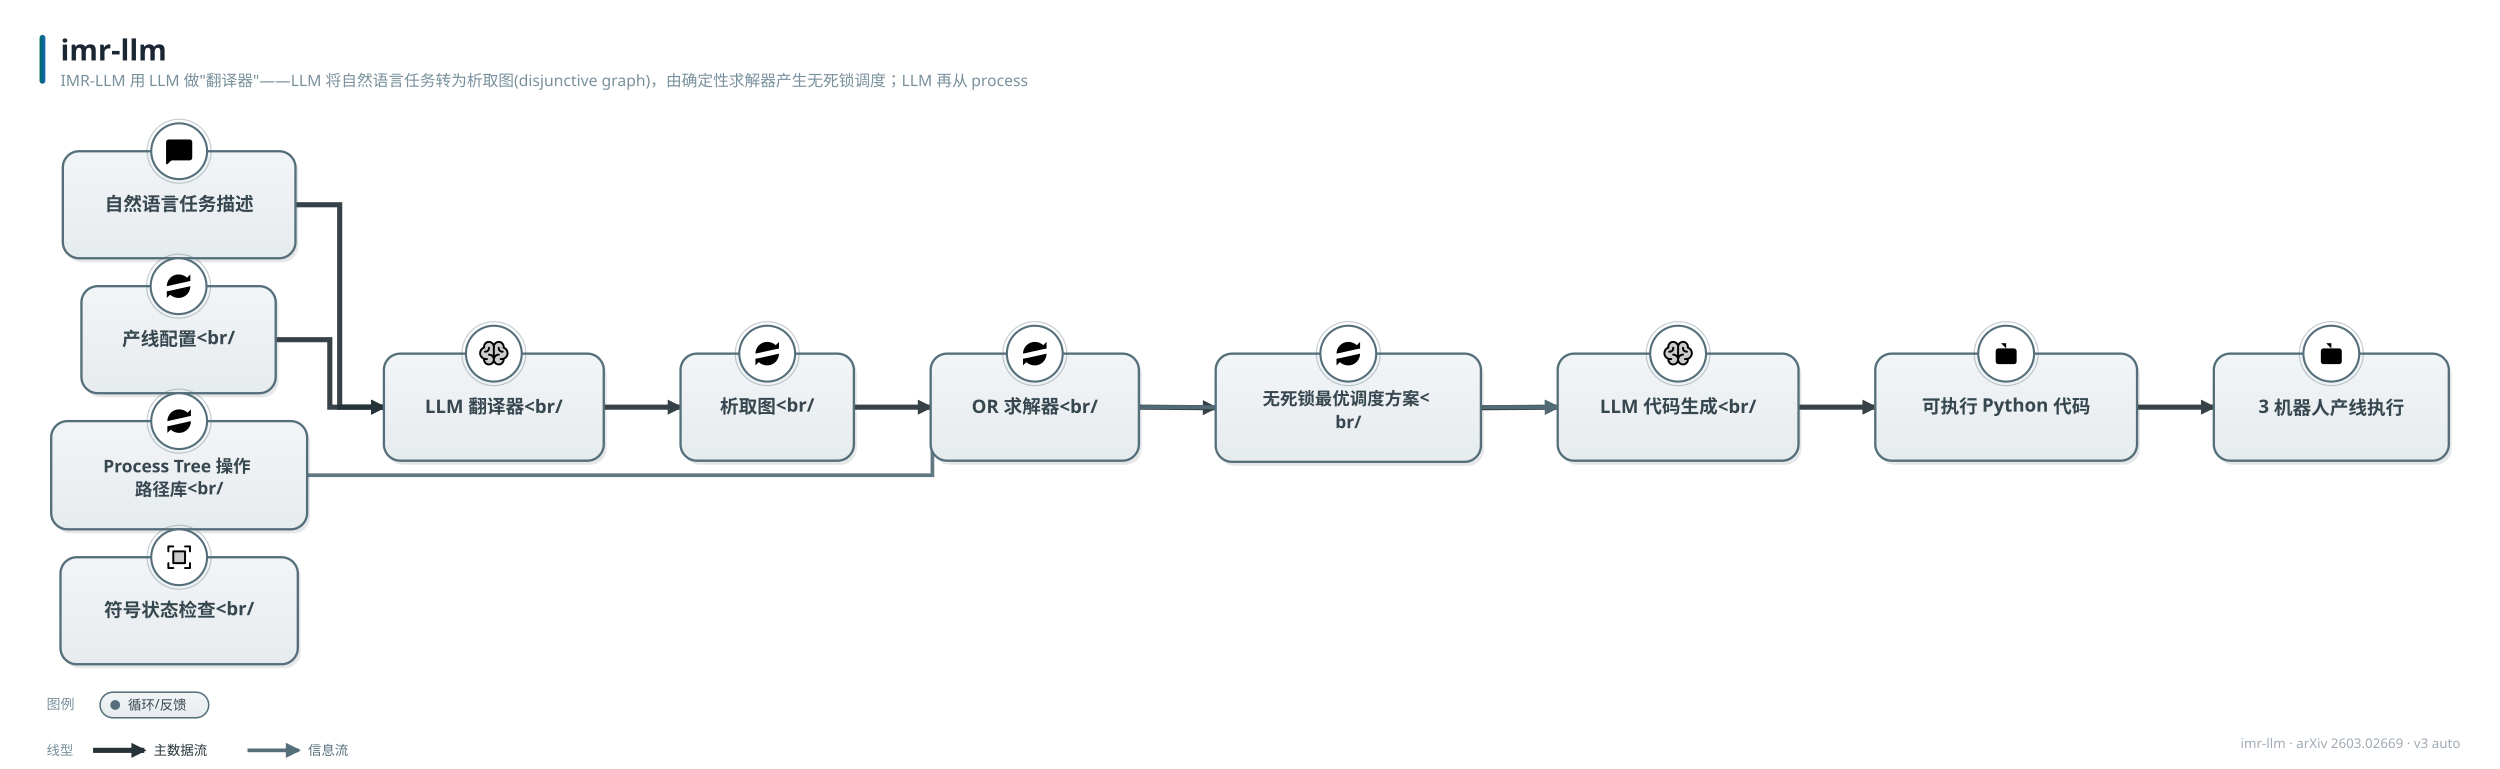
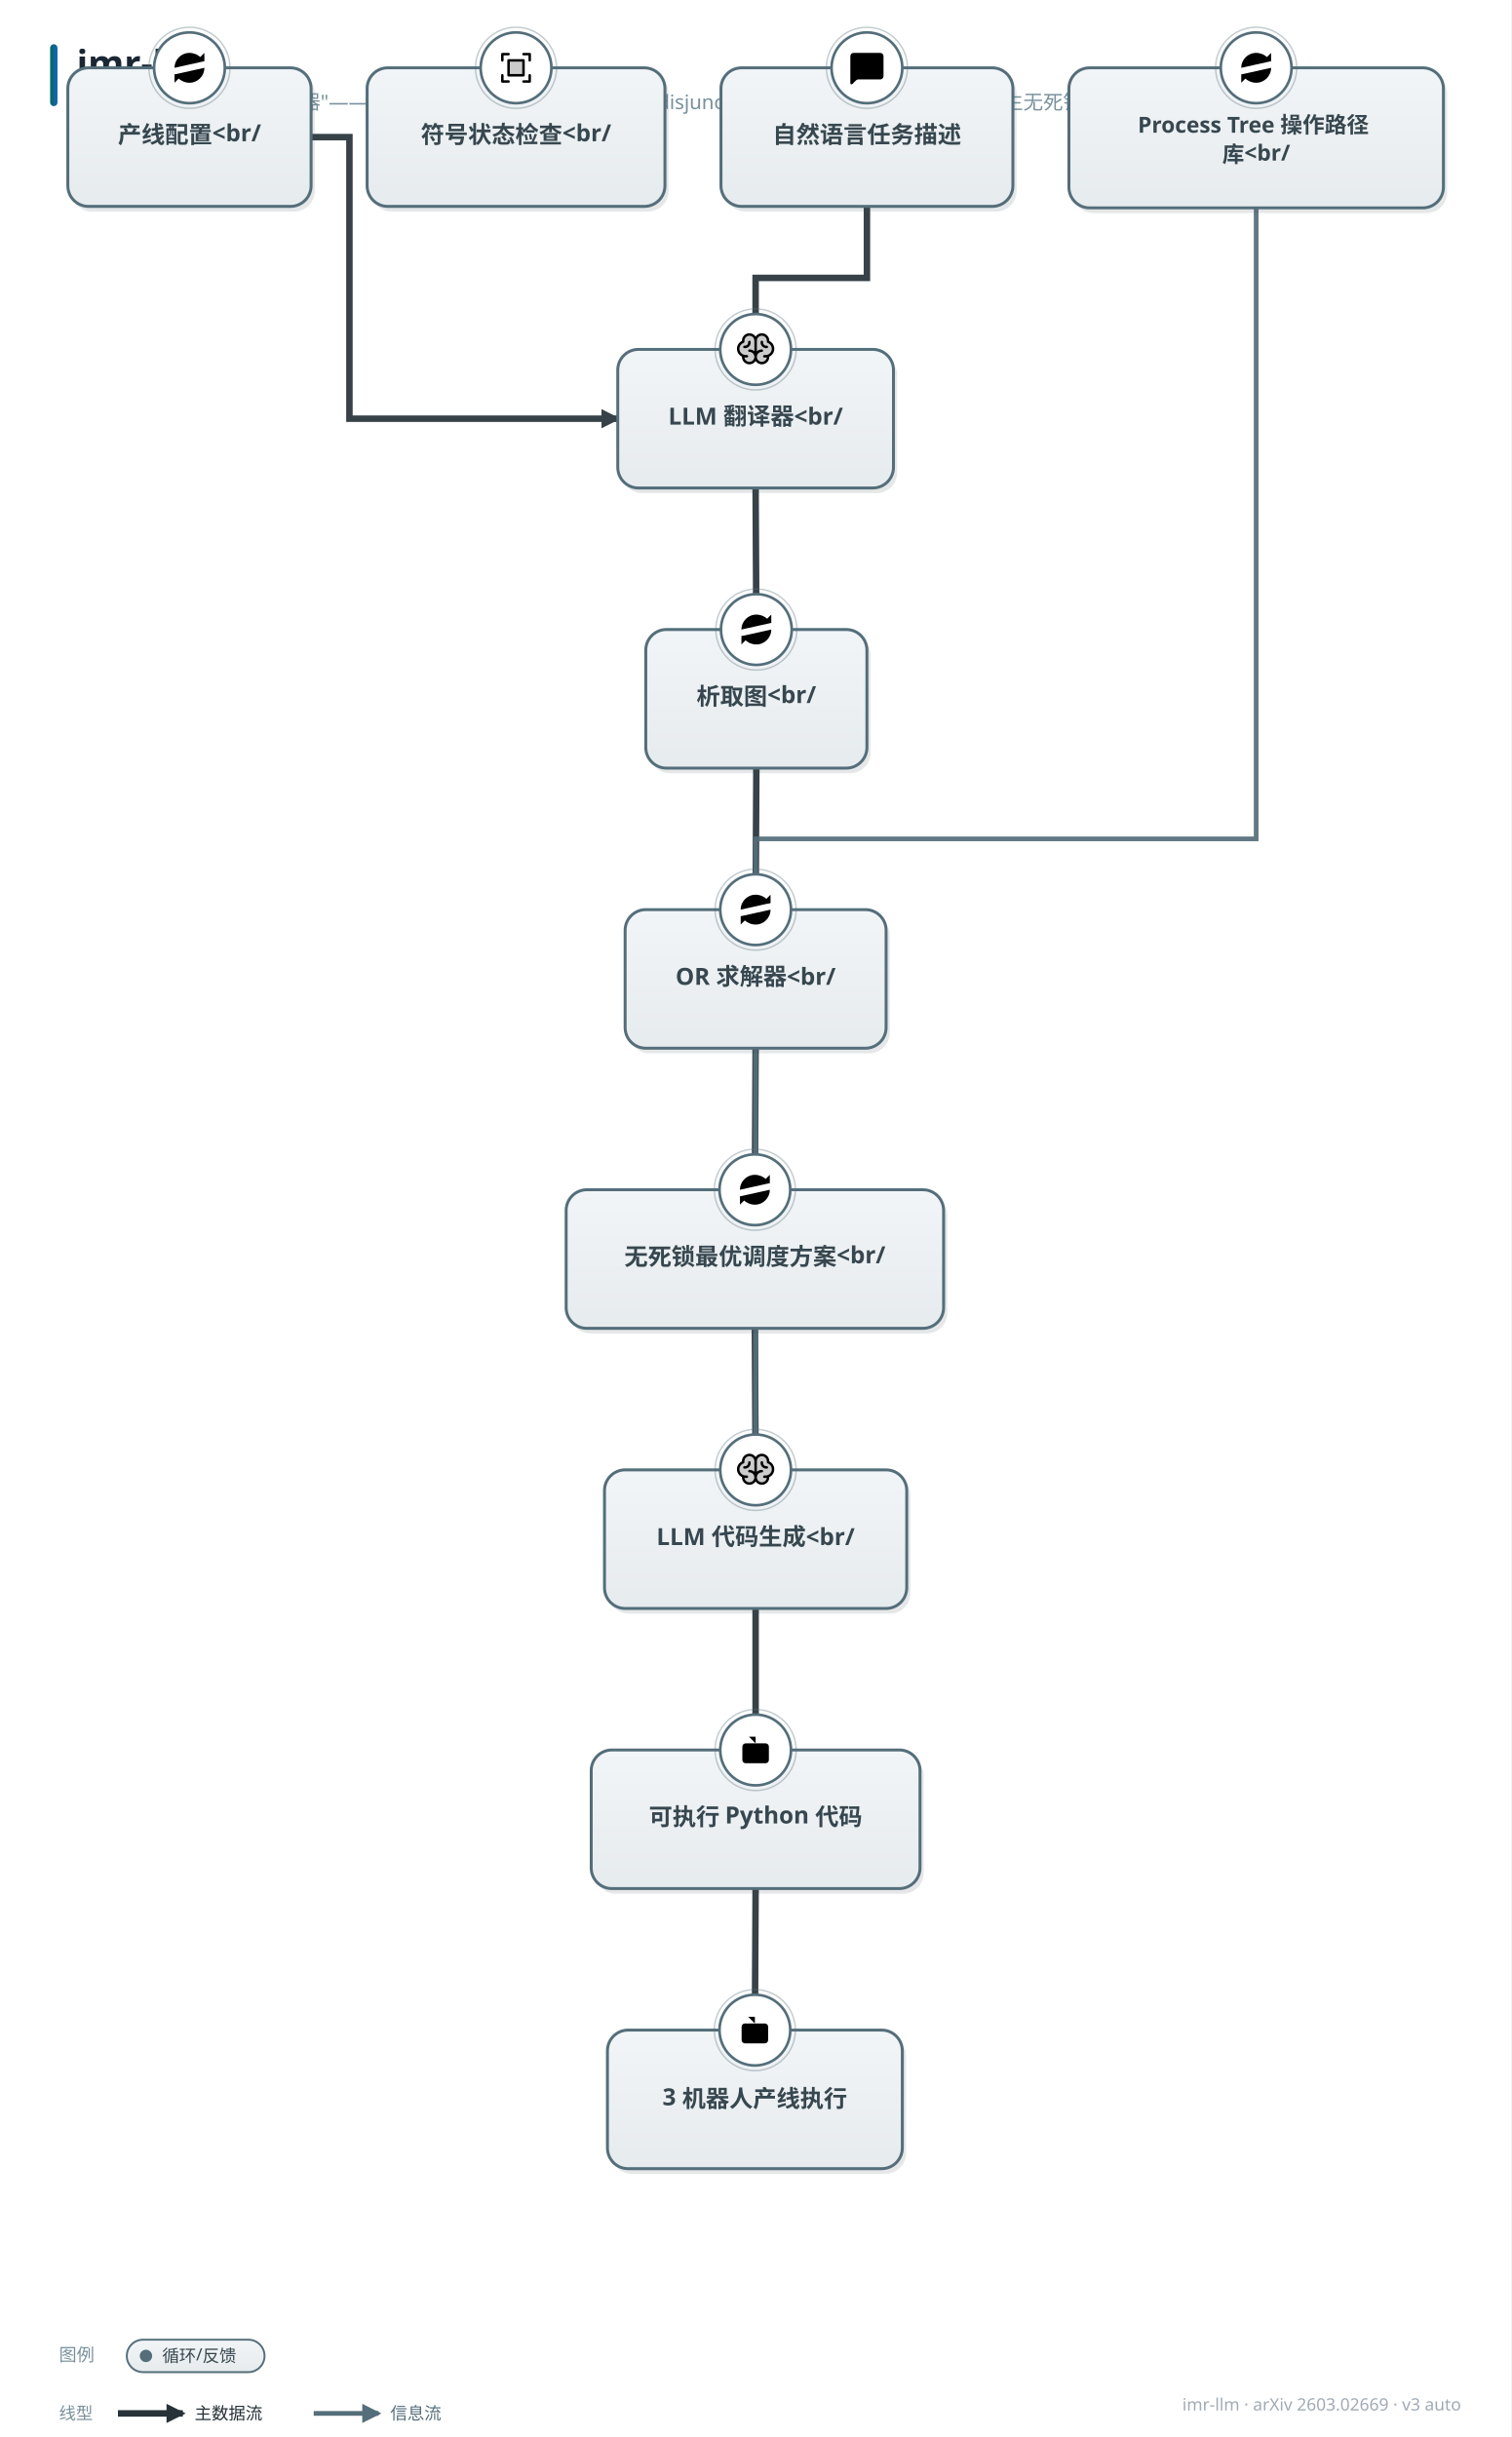
- <svg xmlns="http://www.w3.org/2000/svg" width="2149" height="661" viewBox="0 0 2149 661" font-family="'PingFang SC','Hiragino Sans GB','Microsoft YaHei','Segoe UI',sans-serif">
+ <svg xmlns="http://www.w3.org/2000/svg" width="1025" height="1653" viewBox="0 0 1025 1653" font-family="'PingFang SC','Hiragino Sans GB','Microsoft YaHei','Segoe UI',sans-serif">
  <style>text{font-family:'PingFang SC','Hiragino Sans GB','Microsoft YaHei','Segoe UI',sans-serif;} .lbl{font-weight:700;}</style>
  <defs>
    <linearGradient id="g-data" x1="0" y1="0" x2="0" y2="1">
      <stop offset="0" stop-color="#f1f9f1" />
      <stop offset="1" stop-color="#e2f0e2" />
    </linearGradient>
    <linearGradient id="g-frozen" x1="0" y1="0" x2="0" y2="1">
      <stop offset="0" stop-color="#f0f7fe" />
      <stop offset="1" stop-color="#dcecfb" />
    </linearGradient>
    <linearGradient id="g-train" x1="0" y1="0" x2="0" y2="1">
      <stop offset="0" stop-color="#fff6e8" />
      <stop offset="1" stop-color="#ffedd4" />
    </linearGradient>
    <linearGradient id="g-loss" x1="0" y1="0" x2="0" y2="1">
      <stop offset="0" stop-color="#fdf0f1" />
      <stop offset="1" stop-color="#f9e0e2" />
    </linearGradient>
    <linearGradient id="g-act" x1="0" y1="0" x2="0" y2="1">
      <stop offset="0" stop-color="#f8f1fb" />
      <stop offset="1" stop-color="#f0e4f7" />
    </linearGradient>
    <linearGradient id="g-loop" x1="0" y1="0" x2="0" y2="1">
      <stop offset="0" stop-color="#f2f5f7" />
      <stop offset="1" stop-color="#e6ebee" />
    </linearGradient>
    <linearGradient id="g-env" x1="0" y1="0" x2="0" y2="1">
      <stop offset="0" stop-color="#eef8f6" />
      <stop offset="1" stop-color="#dcf0ec" />
    </linearGradient>
    <linearGradient id="g-mem" x1="0" y1="0" x2="0" y2="1">
      <stop offset="0" stop-color="#fffef0" />
      <stop offset="1" stop-color="#fdf6d8" />
    </linearGradient>
    <linearGradient id="g-reward" x1="0" y1="0" x2="0" y2="1">
      <stop offset="0" stop-color="#fdf2f7" />
      <stop offset="1" stop-color="#f9e2ed" />
    </linearGradient>
    <linearGradient id="g-key" x1="0" y1="0" x2="0" y2="1">
      <stop offset="0" stop-color="#fffaf0" />
      <stop offset="1" stop-color="#fff1d6" />
    </linearGradient>
    <linearGradient id="g-title" x1="0" y1="0" x2="1" y2="0">
      <stop offset="0" stop-color="#00695c" />
      <stop offset="1" stop-color="#1565c0" />
    </linearGradient>
    <marker id="arr-main" viewBox="0 0 10 10" refX="8.5" refY="5" markerWidth="13" markerHeight="13" markerUnits="userSpaceOnUse" orient="auto-start-reverse">
      <path d="M0 0 L10 5 L0 10 z" fill="#546e7a" />
    </marker>
    <marker id="arr-thick" viewBox="0 0 10 10" refX="8.5" refY="5" markerWidth="13" markerHeight="13" markerUnits="userSpaceOnUse" orient="auto-start-reverse">
      <path d="M0 0 L10 5 L0 10 z" fill="#263238" />
    </marker>
    <marker id="arr-thin" viewBox="0 0 10 10" refX="8.5" refY="5" markerWidth="13" markerHeight="13" markerUnits="userSpaceOnUse" orient="auto-start-reverse">
      <path d="M0 0 L10 5 L0 10 z" fill="#9fb0bb" />
    </marker>
    <marker id="arr-fb" viewBox="0 0 10 10" refX="8.5" refY="5" markerWidth="13" markerHeight="13" markerUnits="userSpaceOnUse" orient="auto-start-reverse">
      <path d="M0 0 L10 5 L0 10 z" fill="#1565c0" />
    </marker>
    <marker id="arr-loss" viewBox="0 0 10 10" refX="8.5" refY="5" markerWidth="13" markerHeight="13" markerUnits="userSpaceOnUse" orient="auto-start-reverse">
      <path d="M0 0 L10 5 L0 10 z" fill="#c62828" />
    </marker>
  </defs>
-   <rect width="2149" height="661" fill="#ffffff" />
+   <rect width="1025" height="1653" fill="#ffffff" />
  <rect x="34" y="30" width="5" height="42" rx="2.5" fill="url(#g-title)" />
  <text x="52" y="52" font-size="25" font-weight="800" fill="#1a2733">imr-llm</text>
  <text x="52" y="74" font-size="13.5" fill="#78909c">IMR-LLM 用 LLM 做"翻译器"——LLM 将自然语言任务转为析取图(disjunctive graph)，由确定性求解器产生无死锁调度；LLM 再从 process </text>
-   <text x="2115" y="643" font-size="11.5" fill="#a0aab4" text-anchor="end">imr-llm · arXiv 2603.02669 · v3 auto</text>
-   <path d="M 254.0 176.0 L 292.0 176.0 L 292.0 350.0 L 330.0 350.0" fill="none" stroke="#263238" stroke-width="4.4" marker-end="url(#arr-thick)" opacity="0.92" />
-   <path d="M 237.0 292.0 L 283.5 292.0 L 283.5 350.0 L 330.0 350.0" fill="none" stroke="#263238" stroke-width="4.4" marker-end="url(#arr-thick)" opacity="0.92" />
-   <path d="M 519.0 350.0 L 585.0 350.0" fill="none" stroke="#263238" stroke-width="4.4" marker-end="url(#arr-thick)" opacity="0.92" />
-   <path d="M 734.0 350.0 L 800.0 350.0" fill="none" stroke="#263238" stroke-width="4.4" marker-end="url(#arr-thick)" opacity="0.92" />
-   <path d="M 979.0 350.0 L 1045.0 350.5" fill="none" stroke="#263238" stroke-width="4.4" marker-end="url(#arr-thick)" opacity="0.92" />
-   <path d="M 1273.0 350.5 L 1339.0 350.0" fill="none" stroke="#263238" stroke-width="4.4" marker-end="url(#arr-thick)" opacity="0.92" />
-   <path d="M 264.0 408.5 L 801.5 408.5 L 801.5 350.0 L 1339.0 350.0" fill="none" stroke="#546e7a" stroke-width="3.2" marker-end="url(#arr-main)" opacity="0.92" />
-   <path d="M 1546.0 350.0 L 1612.0 350.0" fill="none" stroke="#263238" stroke-width="4.4" marker-end="url(#arr-thick)" opacity="0.92" />
-   <path d="M 1837.0 350.0 L 1903.0 350.0" fill="none" stroke="#263238" stroke-width="4.4" marker-end="url(#arr-thick)" opacity="0.92" />
-   <rect x="56.5" y="133.5" width="200" height="92" rx="14" fill="#37474f" opacity="0.13" />
-   <rect x="54" y="130" width="200" height="92" rx="14" fill="url(#g-loop)" stroke="#546e7a" stroke-width="2.0" />
-   <circle cx="154.0" cy="130" r="24" fill="#ffffff" stroke="#546e7a" stroke-width="1.8" />
-   <circle cx="154.0" cy="130" r="27.5" fill="none" stroke="#546e7a" stroke-width="1" opacity="0.35" />
-   <g transform="translate(140.5,116.5) scale(1.125)">
+   <text x="991" y="1635" font-size="11.5" fill="#a0aab4" text-anchor="end">imr-llm · arXiv 2603.02669 · v3 auto</text>
+   <path d="M 588.0 140.0 L 588.0 188.5 L 512.5 188.5 L 512.5 237.0" fill="none" stroke="#263238" stroke-width="4.4" marker-end="url(#arr-thick)" opacity="0.92" />
+   <path d="M 211.0 93.0 L 237.0 93.0 L 237.0 284.0 L 419.0 284.0" fill="none" stroke="#263238" stroke-width="4.4" marker-end="url(#arr-thick)" opacity="0.92" />
+   <path d="M 512.5 331.0 L 513.0 427.0" fill="none" stroke="#263238" stroke-width="4.4" marker-end="url(#arr-thick)" opacity="0.92" />
+   <path d="M 513.0 521.0 L 512.5 617.0" fill="none" stroke="#263238" stroke-width="4.4" marker-end="url(#arr-thick)" opacity="0.92" />
+   <path d="M 512.5 711.0 L 512.0 807.0" fill="none" stroke="#263238" stroke-width="4.4" marker-end="url(#arr-thick)" opacity="0.92" />
+   <path d="M 512.0 901.0 L 512.5 997.0" fill="none" stroke="#263238" stroke-width="4.4" marker-end="url(#arr-thick)" opacity="0.92" />
+   <path d="M 852.0 141.0 L 852.0 569.0 L 512.5 569.0 L 512.5 997.0" fill="none" stroke="#546e7a" stroke-width="3.2" marker-end="url(#arr-main)" opacity="0.92" />
+   <path d="M 512.5 1091.0 L 512.5 1187.0" fill="none" stroke="#263238" stroke-width="4.4" marker-end="url(#arr-thick)" opacity="0.92" />
+   <path d="M 512.5 1281.0 L 512.0 1377.0" fill="none" stroke="#263238" stroke-width="4.4" marker-end="url(#arr-thick)" opacity="0.92" />
+   <rect x="491.5" y="49.5" width="198" height="94" rx="14" fill="#37474f" opacity="0.13" />
+   <rect x="489" y="46" width="198" height="94" rx="14" fill="url(#g-loop)" stroke="#546e7a" stroke-width="2.0" />
+   <circle cx="588.0" cy="46" r="24" fill="#ffffff" stroke="#546e7a" stroke-width="1.8" />
+   <circle cx="588.0" cy="46" r="27.5" fill="none" stroke="#546e7a" stroke-width="1" opacity="0.35" />
+   <g transform="translate(574.5,32.5) scale(1.125)">
    <path d="M22 17a2 2 0 0 1-2 2H6.828a2 2 0 0 0-1.414.586l-2.202 2.202A.71.71 0 0 1 2 21.286V5a2 2 0 0 1 2-2h16a2 2 0 0 1 2 2z" />
  </g>
-   <text x="154.0" y="181" font-size="16" class="lbl" fill="#37474f" text-anchor="middle">自然语言任务描述</text>
-   <rect x="72.5" y="249.5" width="167" height="92" rx="14" fill="#37474f" opacity="0.13" />
-   <rect x="70" y="246" width="167" height="92" rx="14" fill="url(#g-loop)" stroke="#546e7a" stroke-width="2.0" />
-   <circle cx="153.5" cy="246" r="24" fill="#ffffff" stroke="#546e7a" stroke-width="1.8" />
-   <circle cx="153.5" cy="246" r="27.5" fill="none" stroke="#546e7a" stroke-width="1" opacity="0.35" />
-   <g transform="translate(140.0,232.5) scale(1.125)">
-     <path d="M3 12a9 9 0 0 1 9-9 9.75 9.75 0 0 1 6.74 2.74L21 8" />
-     <path d="M21 3v5h-5" />
-     <path d="M21 12a9 9 0 0 1-9 9 9.75 9.75 0 0 1-6.74-2.74L3 16" />
-     <path d="M8 16H3v5" />
-   </g>
-   <text x="153.5" y="297" font-size="16" class="lbl" fill="#37474f" text-anchor="middle">产线配置&lt;br/</text>
-   <rect x="332.5" y="307.5" width="189" height="92" rx="14" fill="#37474f" opacity="0.13" />
-   <rect x="330" y="304" width="189" height="92" rx="14" fill="url(#g-loop)" stroke="#546e7a" stroke-width="2.0" />
-   <circle cx="424.5" cy="304" r="24" fill="#ffffff" stroke="#546e7a" stroke-width="1.8" />
-   <circle cx="424.5" cy="304" r="27.5" fill="none" stroke="#546e7a" stroke-width="1" opacity="0.35" />
-   <g transform="translate(411.0,290.5) scale(0.1055)">
+   <text x="588.0" y="97" font-size="16" class="lbl" fill="#37474f" text-anchor="middle">自然语言任务描述</text>
+   <rect x="48.5" y="49.5" width="165" height="94" rx="14" fill="#37474f" opacity="0.13" />
+   <rect x="46" y="46" width="165" height="94" rx="14" fill="url(#g-loop)" stroke="#546e7a" stroke-width="2.0" />
+   <circle cx="128.5" cy="46" r="24" fill="#ffffff" stroke="#546e7a" stroke-width="1.8" />
+   <circle cx="128.5" cy="46" r="27.5" fill="none" stroke="#546e7a" stroke-width="1" opacity="0.35" />
+   <g transform="translate(115.0,32.5) scale(1.125)">
+     <path d="M3 12a9 9 0 0 1 9-9 9.75 9.75 0 0 1 6.74 2.74L21 8" />
+     <path d="M21 3v5h-5" />
+     <path d="M21 12a9 9 0 0 1-9 9 9.75 9.75 0 0 1-6.74-2.74L3 16" />
+     <path d="M8 16H3v5" />
+   </g>
+   <text x="128.5" y="97" font-size="16" class="lbl" fill="#37474f" text-anchor="middle">产线配置&lt;br/</text>
+   <rect x="421.5" y="240.5" width="187" height="94" rx="14" fill="#37474f" opacity="0.13" />
+   <rect x="419" y="237" width="187" height="94" rx="14" fill="url(#g-loop)" stroke="#546e7a" stroke-width="2.0" />
+   <circle cx="512.5" cy="237" r="24" fill="#ffffff" stroke="#546e7a" stroke-width="1.8" />
+   <circle cx="512.5" cy="237" r="27.5" fill="none" stroke="#546e7a" stroke-width="1" opacity="0.35" />
+   <g transform="translate(499.0,223.5) scale(0.1055)">
    <path d="M240,124a48,48,0,0,1-32,45.27h0V176a40,40,0,0,1-80,0,40,40,0,0,1-80,0v-6.73h0a48,48,0,0,1,0-90.54V72a40,40,0,0,1,80,0,40,40,0,0,1,80,0v6.73A48,48,0,0,1,240,124Z" opacity="0.2" />
    <path d="M248,124a56.11,56.11,0,0,0-32-50.61V72a48,48,0,0,0-88-26.49A48,48,0,0,0,40,72v1.39a56,56,0,0,0,0,101.2V176a48,48,0,0,0,88,26.49A48,48,0,0,0,216,176v-1.41A56.09,56.09,0,0,0,248,124ZM88,208a32,32,0,0,1-31.81-28.56A55.87,55.87,0,0,0,64,180h8a8,8,0,0,0,0-16H64A40,40,0,0,1,50.67,86.27,8,8,0,0,0,56,78.73V72a32,32,0,0,1,64,0v68.26A47.8,47.8,0,0,0,88,128a8,8,0,0,0,0,16,32,32,0,0,1,0,64Zm104-44h-8a8,8,0,0,0,0,16h8a55.87,55.87,0,0,0,7.81-.56A32,32,0,1,1,168,144a8,8,0,0,0,0-16,47.8,47.8,0,0,0-32,12.26V72a32,32,0,0,1,64,0v6.73a8,8,0,0,0,5.33,7.54A40,40,0,0,1,192,164Zm16-52a8,8,0,0,1-8,8h-4a36,36,0,0,1-36-36V80a8,8,0,0,1,16,0v4a20,20,0,0,0,20,20h4A8,8,0,0,1,208,112ZM60,120H56a8,8,0,0,1,0-16h4A20,20,0,0,0,80,84V80a8,8,0,0,1,16,0v4A36,36,0,0,1,60,120Z" />
  </g>
-   <text x="424.5" y="355" font-size="16" class="lbl" fill="#37474f" text-anchor="middle">LLM 翻译器&lt;br/</text>
-   <rect x="587.5" y="307.5" width="149" height="92" rx="14" fill="#37474f" opacity="0.13" />
-   <rect x="585" y="304" width="149" height="92" rx="14" fill="url(#g-loop)" stroke="#546e7a" stroke-width="2.0" />
-   <circle cx="659.5" cy="304" r="24" fill="#ffffff" stroke="#546e7a" stroke-width="1.8" />
-   <circle cx="659.5" cy="304" r="27.5" fill="none" stroke="#546e7a" stroke-width="1" opacity="0.35" />
-   <g transform="translate(646.0,290.5) scale(1.125)">
-     <path d="M3 12a9 9 0 0 1 9-9 9.75 9.75 0 0 1 6.74 2.74L21 8" />
-     <path d="M21 3v5h-5" />
-     <path d="M21 12a9 9 0 0 1-9 9 9.75 9.75 0 0 1-6.74-2.74L3 16" />
-     <path d="M8 16H3v5" />
-   </g>
-   <text x="659.5" y="355" font-size="16" class="lbl" fill="#37474f" text-anchor="middle">析取图&lt;br/</text>
-   <rect x="802.5" y="307.5" width="179" height="92" rx="14" fill="#37474f" opacity="0.13" />
-   <rect x="800" y="304" width="179" height="92" rx="14" fill="url(#g-loop)" stroke="#546e7a" stroke-width="2.0" />
-   <circle cx="889.5" cy="304" r="24" fill="#ffffff" stroke="#546e7a" stroke-width="1.8" />
-   <circle cx="889.5" cy="304" r="27.5" fill="none" stroke="#546e7a" stroke-width="1" opacity="0.35" />
-   <g transform="translate(876.0,290.5) scale(1.125)">
-     <path d="M3 12a9 9 0 0 1 9-9 9.75 9.75 0 0 1 6.74 2.74L21 8" />
-     <path d="M21 3v5h-5" />
-     <path d="M21 12a9 9 0 0 1-9 9 9.75 9.75 0 0 1-6.74-2.74L3 16" />
-     <path d="M8 16H3v5" />
-   </g>
-   <text x="889.5" y="355" font-size="16" class="lbl" fill="#37474f" text-anchor="middle">OR 求解器&lt;br/</text>
-   <rect x="1047.5" y="307.5" width="228" height="93" rx="14" fill="#37474f" opacity="0.13" />
-   <rect x="1045" y="304" width="228" height="93" rx="14" fill="url(#g-loop)" stroke="#546e7a" stroke-width="2.0" />
-   <circle cx="1159.0" cy="304" r="24" fill="#ffffff" stroke="#546e7a" stroke-width="1.8" />
-   <circle cx="1159.0" cy="304" r="27.5" fill="none" stroke="#546e7a" stroke-width="1" opacity="0.35" />
-   <g transform="translate(1145.5,290.5) scale(1.125)">
-     <path d="M3 12a9 9 0 0 1 9-9 9.75 9.75 0 0 1 6.74 2.74L21 8" />
-     <path d="M21 3v5h-5" />
-     <path d="M21 12a9 9 0 0 1-9 9 9.75 9.75 0 0 1-6.74-2.74L3 16" />
-     <path d="M8 16H3v5" />
-   </g>
-   <text x="1159.0" y="348" font-size="15" class="lbl" fill="#37474f" text-anchor="middle">
-     <tspan x="1159.0" dy="0">无死锁最优调度方案&lt;</tspan>
-     <tspan x="1159.0" dy="20">br/</tspan>
+   <text x="512.5" y="288" font-size="16" class="lbl" fill="#37474f" text-anchor="middle">LLM 翻译器&lt;br/</text>
+   <rect x="440.5" y="430.5" width="150" height="94" rx="14" fill="#37474f" opacity="0.13" />
+   <rect x="438" y="427" width="150" height="94" rx="14" fill="url(#g-loop)" stroke="#546e7a" stroke-width="2.0" />
+   <circle cx="513.0" cy="427" r="24" fill="#ffffff" stroke="#546e7a" stroke-width="1.8" />
+   <circle cx="513.0" cy="427" r="27.5" fill="none" stroke="#546e7a" stroke-width="1" opacity="0.35" />
+   <g transform="translate(499.5,413.5) scale(1.125)">
+     <path d="M3 12a9 9 0 0 1 9-9 9.75 9.75 0 0 1 6.74 2.74L21 8" />
+     <path d="M21 3v5h-5" />
+     <path d="M21 12a9 9 0 0 1-9 9 9.75 9.75 0 0 1-6.74-2.74L3 16" />
+     <path d="M8 16H3v5" />
+   </g>
+   <text x="513.0" y="478" font-size="16" class="lbl" fill="#37474f" text-anchor="middle">析取图&lt;br/</text>
+   <rect x="426.5" y="620.5" width="177" height="94" rx="14" fill="#37474f" opacity="0.13" />
+   <rect x="424" y="617" width="177" height="94" rx="14" fill="url(#g-loop)" stroke="#546e7a" stroke-width="2.0" />
+   <circle cx="512.5" cy="617" r="24" fill="#ffffff" stroke="#546e7a" stroke-width="1.8" />
+   <circle cx="512.5" cy="617" r="27.5" fill="none" stroke="#546e7a" stroke-width="1" opacity="0.35" />
+   <g transform="translate(499.0,603.5) scale(1.125)">
+     <path d="M3 12a9 9 0 0 1 9-9 9.75 9.75 0 0 1 6.74 2.74L21 8" />
+     <path d="M21 3v5h-5" />
+     <path d="M21 12a9 9 0 0 1-9 9 9.75 9.75 0 0 1-6.74-2.74L3 16" />
+     <path d="M8 16H3v5" />
+   </g>
+   <text x="512.5" y="668" font-size="16" class="lbl" fill="#37474f" text-anchor="middle">OR 求解器&lt;br/</text>
+   <rect x="386.5" y="810.5" width="256" height="94" rx="14" fill="#37474f" opacity="0.13" />
+   <rect x="384" y="807" width="256" height="94" rx="14" fill="url(#g-loop)" stroke="#546e7a" stroke-width="2.0" />
+   <circle cx="512.0" cy="807" r="24" fill="#ffffff" stroke="#546e7a" stroke-width="1.8" />
+   <circle cx="512.0" cy="807" r="27.5" fill="none" stroke="#546e7a" stroke-width="1" opacity="0.35" />
+   <g transform="translate(498.5,793.5) scale(1.125)">
+     <path d="M3 12a9 9 0 0 1 9-9 9.75 9.75 0 0 1 6.74 2.74L21 8" />
+     <path d="M21 3v5h-5" />
+     <path d="M21 12a9 9 0 0 1-9 9 9.75 9.75 0 0 1-6.74-2.74L3 16" />
+     <path d="M8 16H3v5" />
+   </g>
+   <text x="512.0" y="858" font-size="16" class="lbl" fill="#37474f" text-anchor="middle">无死锁最优调度方案&lt;br/</text>
+   <rect x="727.5" y="49.5" width="254" height="95" rx="14" fill="#37474f" opacity="0.13" />
+   <rect x="725" y="46" width="254" height="95" rx="14" fill="url(#g-loop)" stroke="#546e7a" stroke-width="2.0" />
+   <circle cx="852.0" cy="46" r="24" fill="#ffffff" stroke="#546e7a" stroke-width="1.8" />
+   <circle cx="852.0" cy="46" r="27.5" fill="none" stroke="#546e7a" stroke-width="1" opacity="0.35" />
+   <g transform="translate(838.5,32.5) scale(1.125)">
+     <path d="M3 12a9 9 0 0 1 9-9 9.75 9.75 0 0 1 6.74 2.74L21 8" />
+     <path d="M21 3v5h-5" />
+     <path d="M21 12a9 9 0 0 1-9 9 9.75 9.75 0 0 1-6.74-2.74L3 16" />
+     <path d="M8 16H3v5" />
+   </g>
+   <text x="852.0" y="90" font-size="15" class="lbl" fill="#37474f" text-anchor="middle">
+     <tspan x="852.0" dy="0">Process Tree 操作路径</tspan>
+     <tspan x="852.0" dy="20">库&lt;br/</tspan>
  </text>
-   <rect x="46.5" y="365.5" width="220" height="93" rx="14" fill="#37474f" opacity="0.13" />
-   <rect x="44" y="362" width="220" height="93" rx="14" fill="url(#g-loop)" stroke="#546e7a" stroke-width="2.0" />
-   <circle cx="154.0" cy="362" r="24" fill="#ffffff" stroke="#546e7a" stroke-width="1.8" />
-   <circle cx="154.0" cy="362" r="27.5" fill="none" stroke="#546e7a" stroke-width="1" opacity="0.35" />
-   <g transform="translate(140.5,348.5) scale(1.125)">
-     <path d="M3 12a9 9 0 0 1 9-9 9.75 9.75 0 0 1 6.74 2.74L21 8" />
-     <path d="M21 3v5h-5" />
-     <path d="M21 12a9 9 0 0 1-9 9 9.75 9.75 0 0 1-6.74-2.74L3 16" />
-     <path d="M8 16H3v5" />
-   </g>
-   <text x="154.0" y="406" font-size="15" class="lbl" fill="#37474f" text-anchor="middle">
-     <tspan x="154.0" dy="0">Process Tree 操作</tspan>
-     <tspan x="154.0" dy="20">路径库&lt;br/</tspan>
-   </text>
-   <rect x="1341.5" y="307.5" width="207" height="92" rx="14" fill="#37474f" opacity="0.13" />
-   <rect x="1339" y="304" width="207" height="92" rx="14" fill="url(#g-loop)" stroke="#546e7a" stroke-width="2.0" />
-   <circle cx="1442.5" cy="304" r="24" fill="#ffffff" stroke="#546e7a" stroke-width="1.8" />
-   <circle cx="1442.5" cy="304" r="27.5" fill="none" stroke="#546e7a" stroke-width="1" opacity="0.35" />
-   <g transform="translate(1429.0,290.5) scale(0.1055)">
+   <rect x="412.5" y="1000.5" width="205" height="94" rx="14" fill="#37474f" opacity="0.13" />
+   <rect x="410" y="997" width="205" height="94" rx="14" fill="url(#g-loop)" stroke="#546e7a" stroke-width="2.0" />
+   <circle cx="512.5" cy="997" r="24" fill="#ffffff" stroke="#546e7a" stroke-width="1.8" />
+   <circle cx="512.5" cy="997" r="27.5" fill="none" stroke="#546e7a" stroke-width="1" opacity="0.35" />
+   <g transform="translate(499.0,983.5) scale(0.1055)">
    <path d="M240,124a48,48,0,0,1-32,45.27h0V176a40,40,0,0,1-80,0,40,40,0,0,1-80,0v-6.73h0a48,48,0,0,1,0-90.54V72a40,40,0,0,1,80,0,40,40,0,0,1,80,0v6.73A48,48,0,0,1,240,124Z" opacity="0.2" />
    <path d="M248,124a56.11,56.11,0,0,0-32-50.61V72a48,48,0,0,0-88-26.49A48,48,0,0,0,40,72v1.39a56,56,0,0,0,0,101.2V176a48,48,0,0,0,88,26.49A48,48,0,0,0,216,176v-1.41A56.09,56.09,0,0,0,248,124ZM88,208a32,32,0,0,1-31.81-28.56A55.87,55.87,0,0,0,64,180h8a8,8,0,0,0,0-16H64A40,40,0,0,1,50.67,86.27,8,8,0,0,0,56,78.73V72a32,32,0,0,1,64,0v68.26A47.8,47.8,0,0,0,88,128a8,8,0,0,0,0,16,32,32,0,0,1,0,64Zm104-44h-8a8,8,0,0,0,0,16h8a55.87,55.87,0,0,0,7.81-.56A32,32,0,1,1,168,144a8,8,0,0,0,0-16,47.8,47.8,0,0,0-32,12.26V72a32,32,0,0,1,64,0v6.73a8,8,0,0,0,5.33,7.54A40,40,0,0,1,192,164Zm16-52a8,8,0,0,1-8,8h-4a36,36,0,0,1-36-36V80a8,8,0,0,1,16,0v4a20,20,0,0,0,20,20h4A8,8,0,0,1,208,112ZM60,120H56a8,8,0,0,1,0-16h4A20,20,0,0,0,80,84V80a8,8,0,0,1,16,0v4A36,36,0,0,1,60,120Z" />
  </g>
-   <text x="1442.5" y="355" font-size="16" class="lbl" fill="#37474f" text-anchor="middle">LLM 代码生成&lt;br/</text>
-   <rect x="1614.5" y="307.5" width="225" height="92" rx="14" fill="#37474f" opacity="0.13" />
-   <rect x="1612" y="304" width="225" height="92" rx="14" fill="url(#g-loop)" stroke="#546e7a" stroke-width="2.0" />
-   <circle cx="1724.5" cy="304" r="24" fill="#ffffff" stroke="#546e7a" stroke-width="1.8" />
-   <circle cx="1724.5" cy="304" r="27.5" fill="none" stroke="#546e7a" stroke-width="1" opacity="0.35" />
-   <g transform="translate(1711.0,290.5) scale(1.125)">
+   <text x="512.5" y="1048" font-size="16" class="lbl" fill="#37474f" text-anchor="middle">LLM 代码生成&lt;br/</text>
+   <rect x="403.5" y="1190.5" width="223" height="94" rx="14" fill="#37474f" opacity="0.13" />
+   <rect x="401" y="1187" width="223" height="94" rx="14" fill="url(#g-loop)" stroke="#546e7a" stroke-width="2.0" />
+   <circle cx="512.5" cy="1187" r="24" fill="#ffffff" stroke="#546e7a" stroke-width="1.8" />
+   <circle cx="512.5" cy="1187" r="27.5" fill="none" stroke="#546e7a" stroke-width="1" opacity="0.35" />
+   <g transform="translate(499.0,1173.5) scale(1.125)">
    <path d="M12 8V4H8" />
    <rect width="16" height="12" x="4" y="8" rx="2" />
    <path d="M2 14h2" />
    <path d="M20 14h2" />
    <path d="M15 13v2" />
    <path d="M9 13v2" />
  </g>
-   <text x="1724.5" y="355" font-size="16" class="lbl" fill="#37474f" text-anchor="middle">可执行 Python 代码</text>
-   <rect x="1905.5" y="307.5" width="202" height="92" rx="14" fill="#37474f" opacity="0.13" />
-   <rect x="1903" y="304" width="202" height="92" rx="14" fill="url(#g-loop)" stroke="#546e7a" stroke-width="2.0" />
-   <circle cx="2004.0" cy="304" r="24" fill="#ffffff" stroke="#546e7a" stroke-width="1.8" />
-   <circle cx="2004.0" cy="304" r="27.5" fill="none" stroke="#546e7a" stroke-width="1" opacity="0.35" />
-   <g transform="translate(1990.5,290.5) scale(1.125)">
+   <text x="512.5" y="1238" font-size="16" class="lbl" fill="#37474f" text-anchor="middle">可执行 Python 代码</text>
+   <rect x="414.5" y="1380.5" width="200" height="94" rx="14" fill="#37474f" opacity="0.13" />
+   <rect x="412" y="1377" width="200" height="94" rx="14" fill="url(#g-loop)" stroke="#546e7a" stroke-width="2.0" />
+   <circle cx="512.0" cy="1377" r="24" fill="#ffffff" stroke="#546e7a" stroke-width="1.8" />
+   <circle cx="512.0" cy="1377" r="27.5" fill="none" stroke="#546e7a" stroke-width="1" opacity="0.35" />
+   <g transform="translate(498.5,1363.5) scale(1.125)">
    <path d="M12 8V4H8" />
    <rect width="16" height="12" x="4" y="8" rx="2" />
    <path d="M2 14h2" />
    <path d="M20 14h2" />
    <path d="M15 13v2" />
    <path d="M9 13v2" />
  </g>
-   <text x="2004.0" y="355" font-size="16" class="lbl" fill="#37474f" text-anchor="middle">3 机器人产线执行</text>
-   <rect x="54.5" y="482.5" width="204" height="92" rx="14" fill="#37474f" opacity="0.13" />
-   <rect x="52" y="479" width="204" height="92" rx="14" fill="url(#g-loop)" stroke="#546e7a" stroke-width="2.0" />
-   <circle cx="154.0" cy="479" r="24" fill="#ffffff" stroke="#546e7a" stroke-width="1.8" />
-   <circle cx="154.0" cy="479" r="27.5" fill="none" stroke="#546e7a" stroke-width="1" opacity="0.35" />
-   <g transform="translate(140.5,465.5) scale(0.1055)">
+   <text x="512.0" y="1428" font-size="16" class="lbl" fill="#37474f" text-anchor="middle">3 机器人产线执行</text>
+   <rect x="251.5" y="49.5" width="202" height="94" rx="14" fill="#37474f" opacity="0.13" />
+   <rect x="249" y="46" width="202" height="94" rx="14" fill="url(#g-loop)" stroke="#546e7a" stroke-width="2.0" />
+   <circle cx="350.0" cy="46" r="24" fill="#ffffff" stroke="#546e7a" stroke-width="1.8" />
+   <circle cx="350.0" cy="46" r="27.5" fill="none" stroke="#546e7a" stroke-width="1" opacity="0.35" />
+   <g transform="translate(336.5,32.5) scale(0.1055)">
    <path d="M176,80v96H80V80Z" opacity="0.2" />
    <path d="M224,40V80a8,8,0,0,1-16,0V48H176a8,8,0,0,1,0-16h40A8,8,0,0,1,224,40ZM80,208H48V176a8,8,0,0,0-16,0v40a8,8,0,0,0,8,8H80a8,8,0,0,0,0-16Zm136-40a8,8,0,0,0-8,8v32H176a8,8,0,0,0,0,16h40a8,8,0,0,0,8-8V176A8,8,0,0,0,216,168ZM40,88a8,8,0,0,0,8-8V48H80a8,8,0,0,0,0-16H40a8,8,0,0,0-8,8V80A8,8,0,0,0,40,88ZM80,72h96a8,8,0,0,1,8,8v96a8,8,0,0,1-8,8H80a8,8,0,0,1-8-8V80A8,8,0,0,1,80,72Zm8,96h80V88H88Z" />
  </g>
-   <text x="154.0" y="530" font-size="16" class="lbl" fill="#37474f" text-anchor="middle">符号状态检查&lt;br/</text>
-   <text x="40" y="609.5" font-size="12" fill="#78909c">图例</text>
+   <text x="350.0" y="97" font-size="16" class="lbl" fill="#37474f" text-anchor="middle">符号状态检查&lt;br/</text>
+   <text x="40" y="1601.5" font-size="12" fill="#78909c">图例</text>
  <g>
-     <rect x="86" y="595" width="93.43" height="22" rx="11" fill="url(#g-loop)" stroke="#546e7a" stroke-width="1.3" />
-     <circle cx="99" cy="606" r="4.2" fill="#546e7a" />
-     <text x="110" y="610" font-size="11.5" fill="#37474f">循环/反馈</text>
-   </g>
-   <text x="40" y="649" font-size="11.5" fill="#78909c">线型</text>
+     <rect x="86" y="1587" width="93.43" height="22" rx="11" fill="url(#g-loop)" stroke="#546e7a" stroke-width="1.3" />
+     <circle cx="99" cy="1598" r="4.2" fill="#546e7a" />
+     <text x="110" y="1602" font-size="11.5" fill="#37474f">循环/反馈</text>
+   </g>
+   <text x="40" y="1641" font-size="11.5" fill="#78909c">线型</text>
  <g>
-     <path d="M 80 645 h 44" stroke="#263238" stroke-width="4.4" marker-end="url(#arr-thick)" />
-     <text x="132" y="649" font-size="11.5" fill="#263238">主数据流</text>
+     <path d="M 80 1637 h 44" stroke="#263238" stroke-width="4.4" marker-end="url(#arr-thick)" />
+     <text x="132" y="1641" font-size="11.5" fill="#263238">主数据流</text>
  </g>
  <g>
-     <path d="M 212.76 645 h 44" stroke="#546e7a" stroke-width="3.2" marker-end="url(#arr-main)" />
-     <text x="264.76" y="649" font-size="11.5" fill="#546e7a">信息流</text>
+     <path d="M 212.76 1637 h 44" stroke="#546e7a" stroke-width="3.2" marker-end="url(#arr-main)" />
+     <text x="264.76" y="1641" font-size="11.5" fill="#546e7a">信息流</text>
  </g>
</svg>
